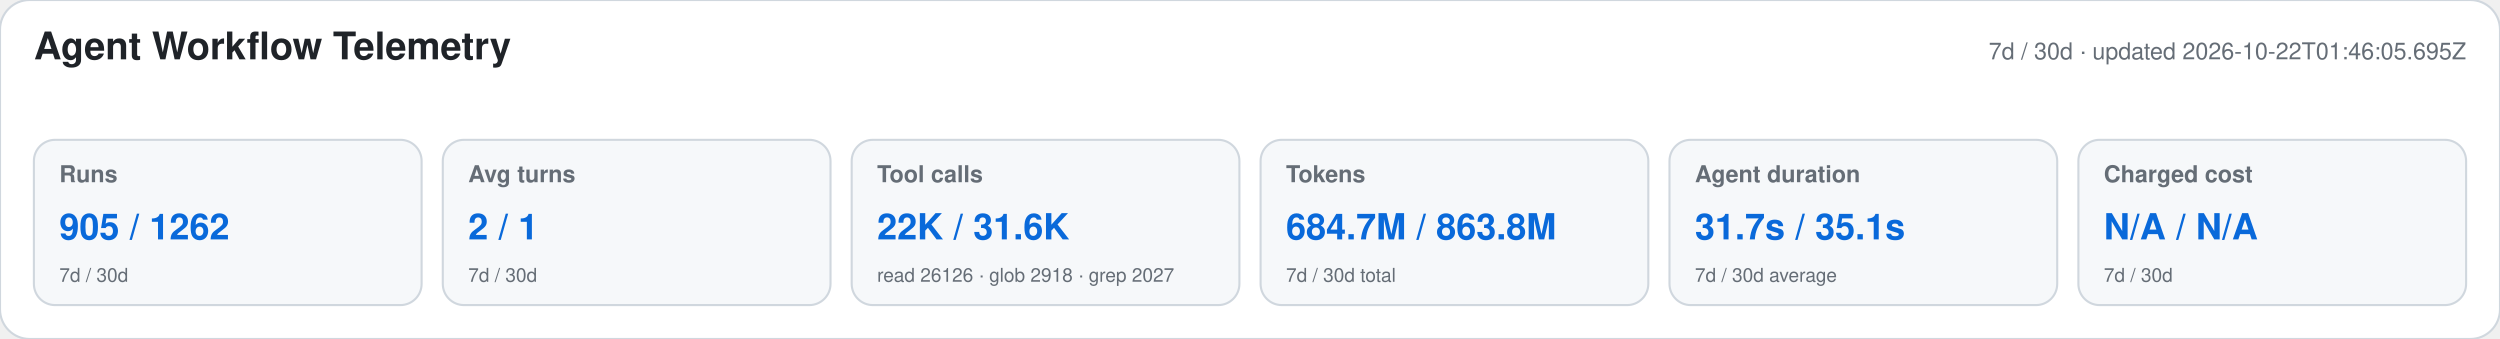
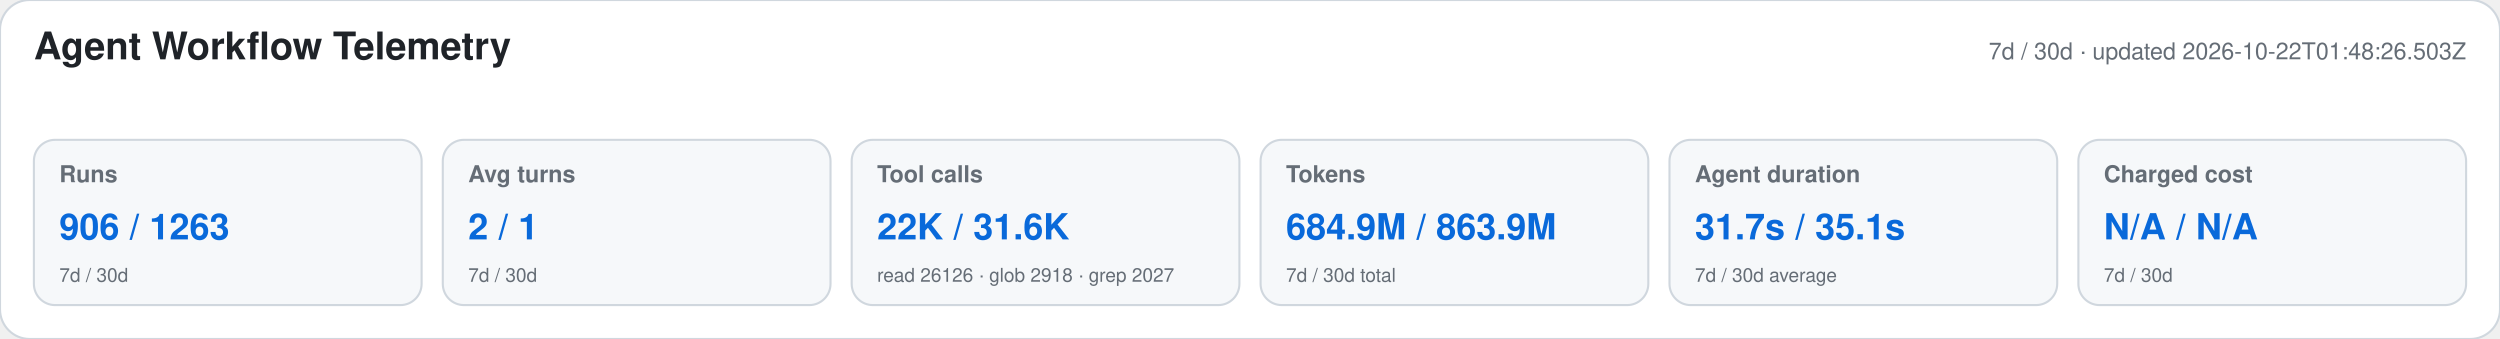
<svg xmlns="http://www.w3.org/2000/svg" width="1180" height="160" viewBox="0 0 1180 160" role="img" aria-labelledby="title desc">
  <style>text{font-family:-apple-system,BlinkMacSystemFont,"Segoe UI",Helvetica,Arial,sans-serif}.heading{font-size:18px;font-weight:650;fill:#1f2328}.meta,.label,.secondary{fill:#656d76}.meta,.label{font-size:11px}.label{font-weight:600}.primary{font-size:17px;font-weight:700;fill:#0969da}.secondary{font-size:9px}</style>
  <rect width="1180" height="160" rx="14" fill="#ffffff" stroke="#d0d7de" />
  <text x="16" y="28" class="heading">Agent Workflow Telemetry</text>
-   <text x="1164" y="28" text-anchor="end" class="meta">7d / 30d · updated 2026-10-22T01:46:05.695Z</text>
+   <text x="1164" y="28" text-anchor="end" class="meta">7d / 30d · updated 2026-10-22T01:48:26.503Z</text>
  <g>
    <rect x="16" y="66" width="183" height="78" rx="10" fill="#f6f8fa" stroke="#d0d7de" />
    <text x="28" y="86" class="label">Runs</text>
-     <text x="28" y="113" class="primary">905 / 1262</text>
+     <text x="28" y="113" class="primary">906 / 1263</text>
    <text x="28" y="133" class="secondary">7d / 30d</text>
  </g>
  <g>
    <rect x="209" y="66" width="183" height="78" rx="10" fill="#f6f8fa" stroke="#d0d7de" />
    <text x="221" y="86" class="label">Avg turns</text>
    <text x="221" y="113" class="primary">2 / 1</text>
    <text x="221" y="133" class="secondary">7d / 30d</text>
  </g>
  <g>
    <rect x="402" y="66" width="183" height="78" rx="10" fill="#f6f8fa" stroke="#d0d7de" />
    <text x="414" y="86" class="label">Tool calls</text>
    <text x="414" y="113" class="primary">22K / 31.6K</text>
    <text x="414" y="133" class="secondary">read 26126 · glob 2918 · grep 2027</text>
  </g>
  <g>
    <rect x="595" y="66" width="183" height="78" rx="10" fill="#f6f8fa" stroke="#d0d7de" />
    <text x="607" y="86" class="label">Tokens</text>
-     <text x="607" y="113" class="primary">684.7M / 863.8M</text>
+     <text x="607" y="113" class="primary">684.9M / 863.9M</text>
    <text x="607" y="133" class="secondary">7d / 30d total</text>
  </g>
  <g>
    <rect x="788" y="66" width="183" height="78" rx="10" fill="#f6f8fa" stroke="#d0d7de" />
    <text x="800" y="86" class="label">Agent duration</text>
    <text x="800" y="113" class="primary">31.7s / 35.1s</text>
    <text x="800" y="133" class="secondary">7d / 30d average</text>
  </g>
  <g>
    <rect x="981" y="66" width="183" height="78" rx="10" fill="#f6f8fa" stroke="#d0d7de" />
    <text x="993" y="86" class="label">Charged cost</text>
    <text x="993" y="113" class="primary">N/A / N/A</text>
    <text x="993" y="133" class="secondary">7d / 30d</text>
  </g>
</svg>
